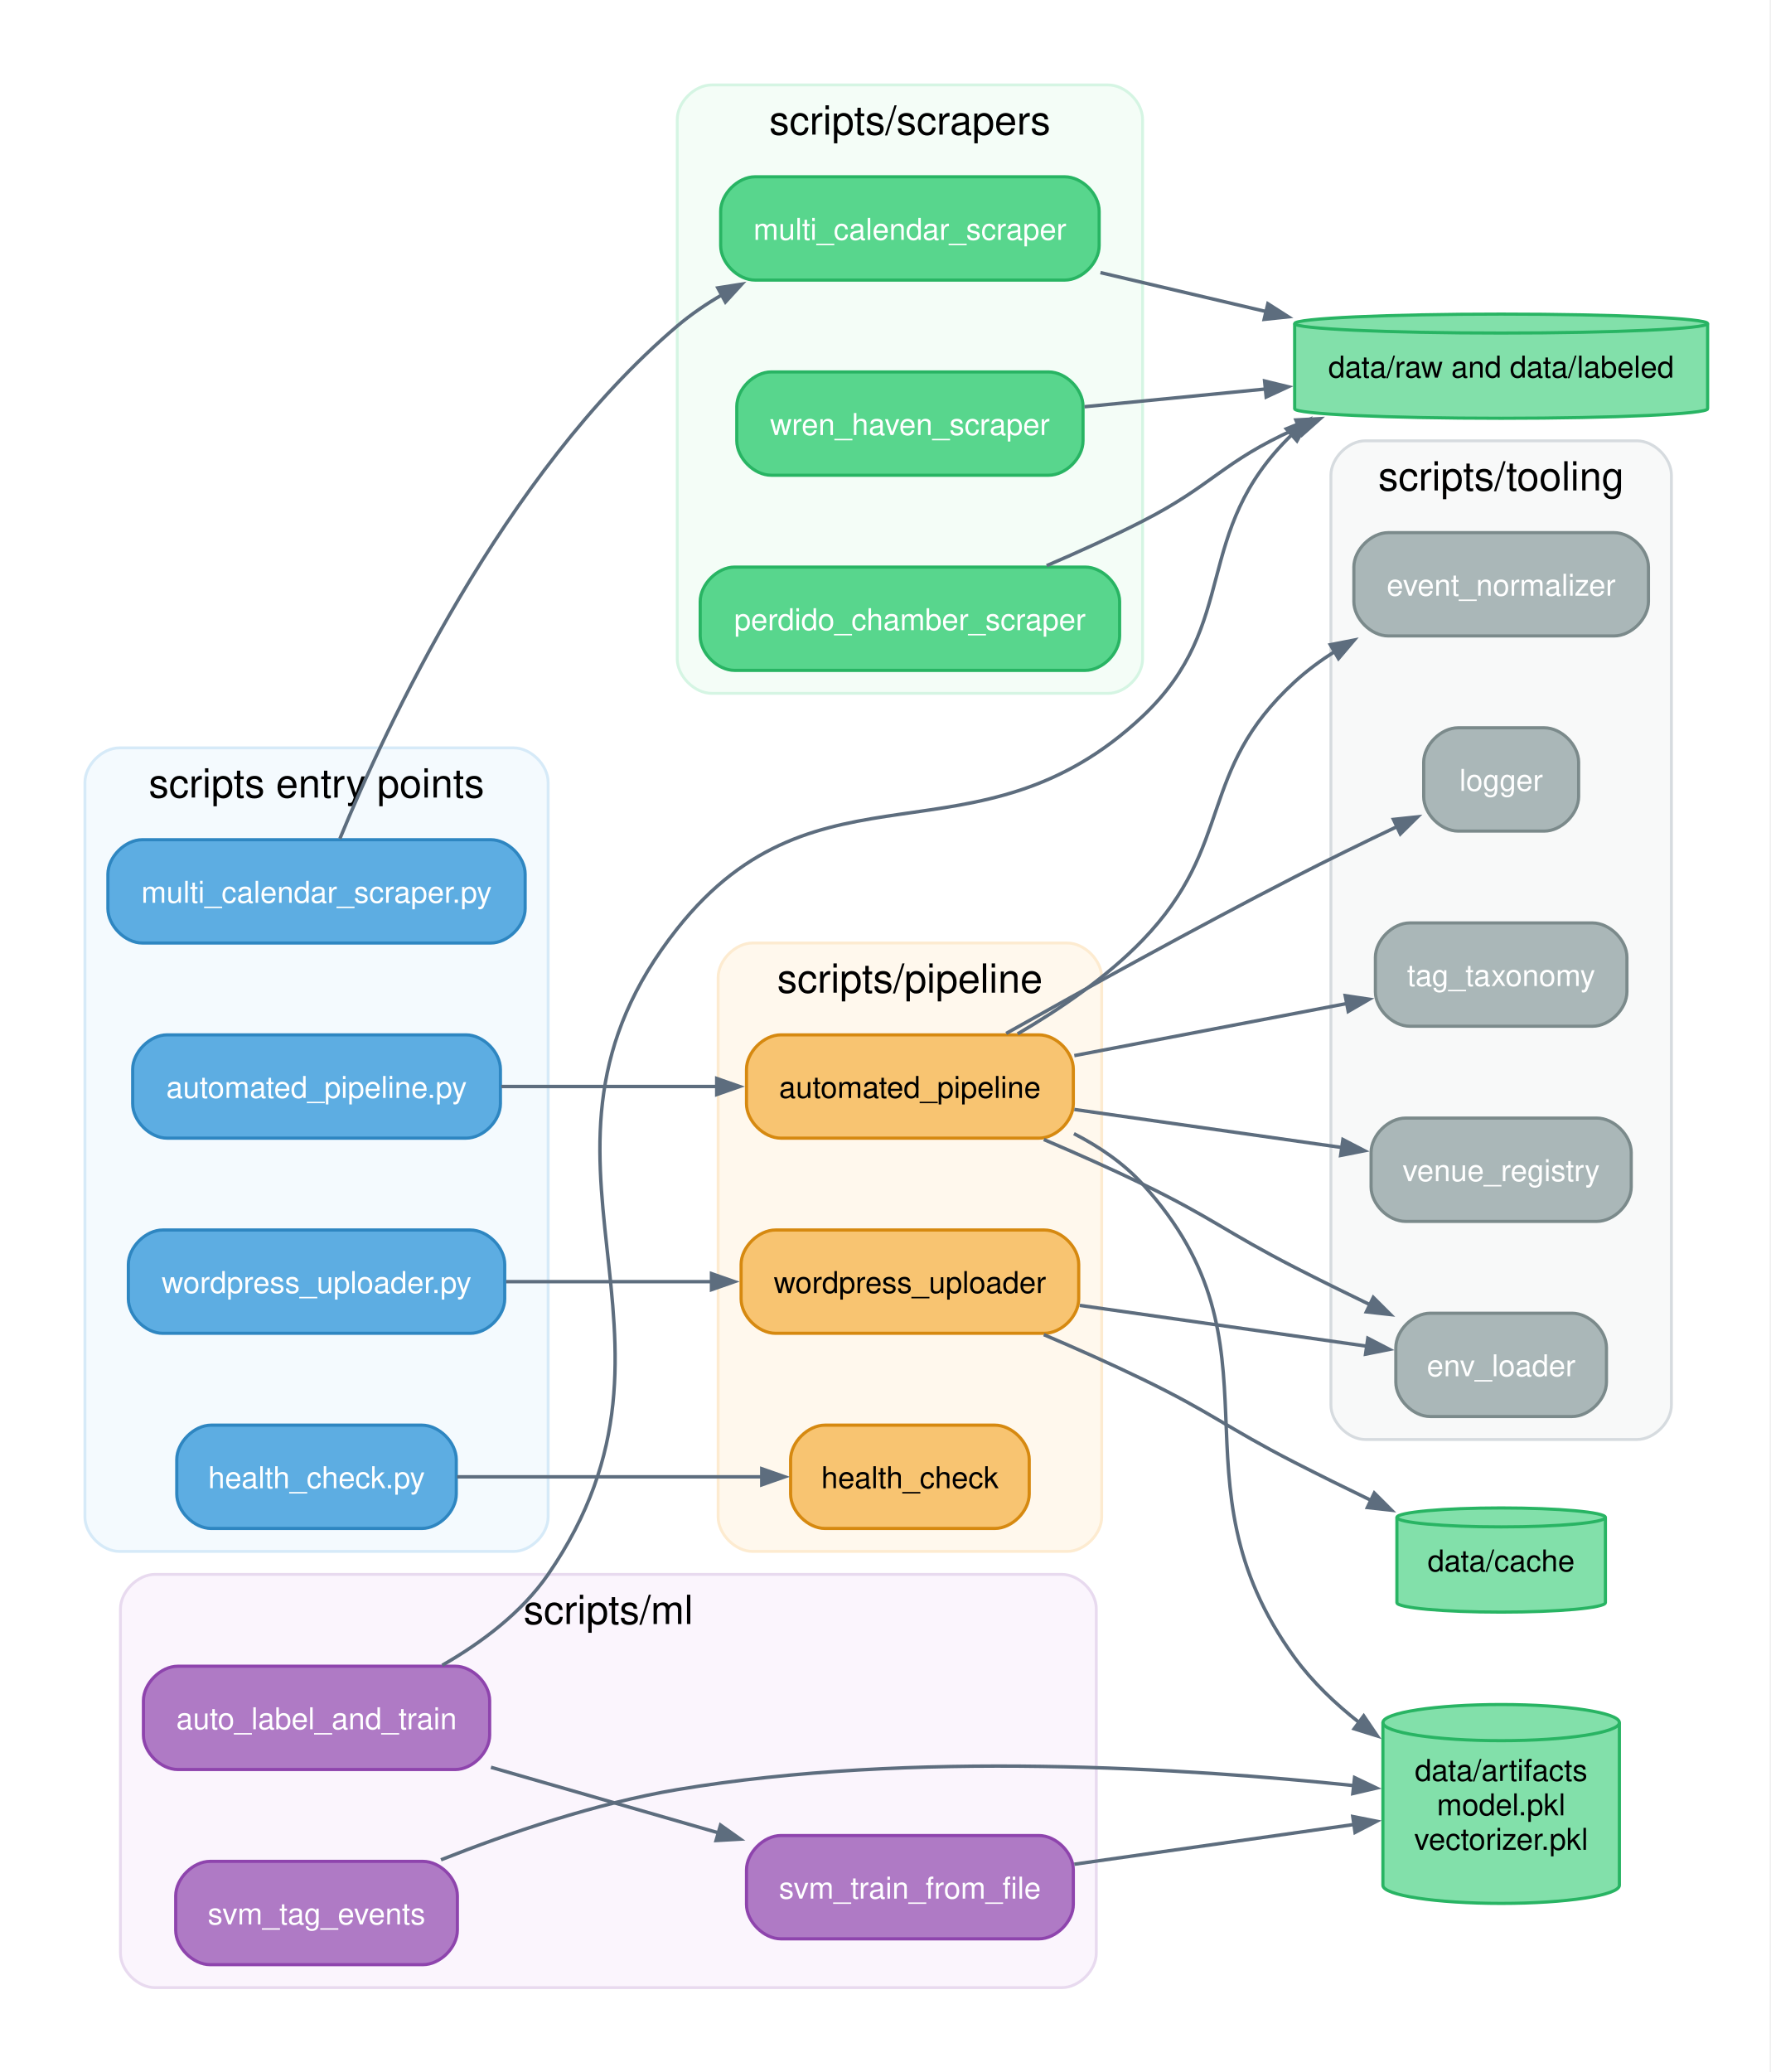
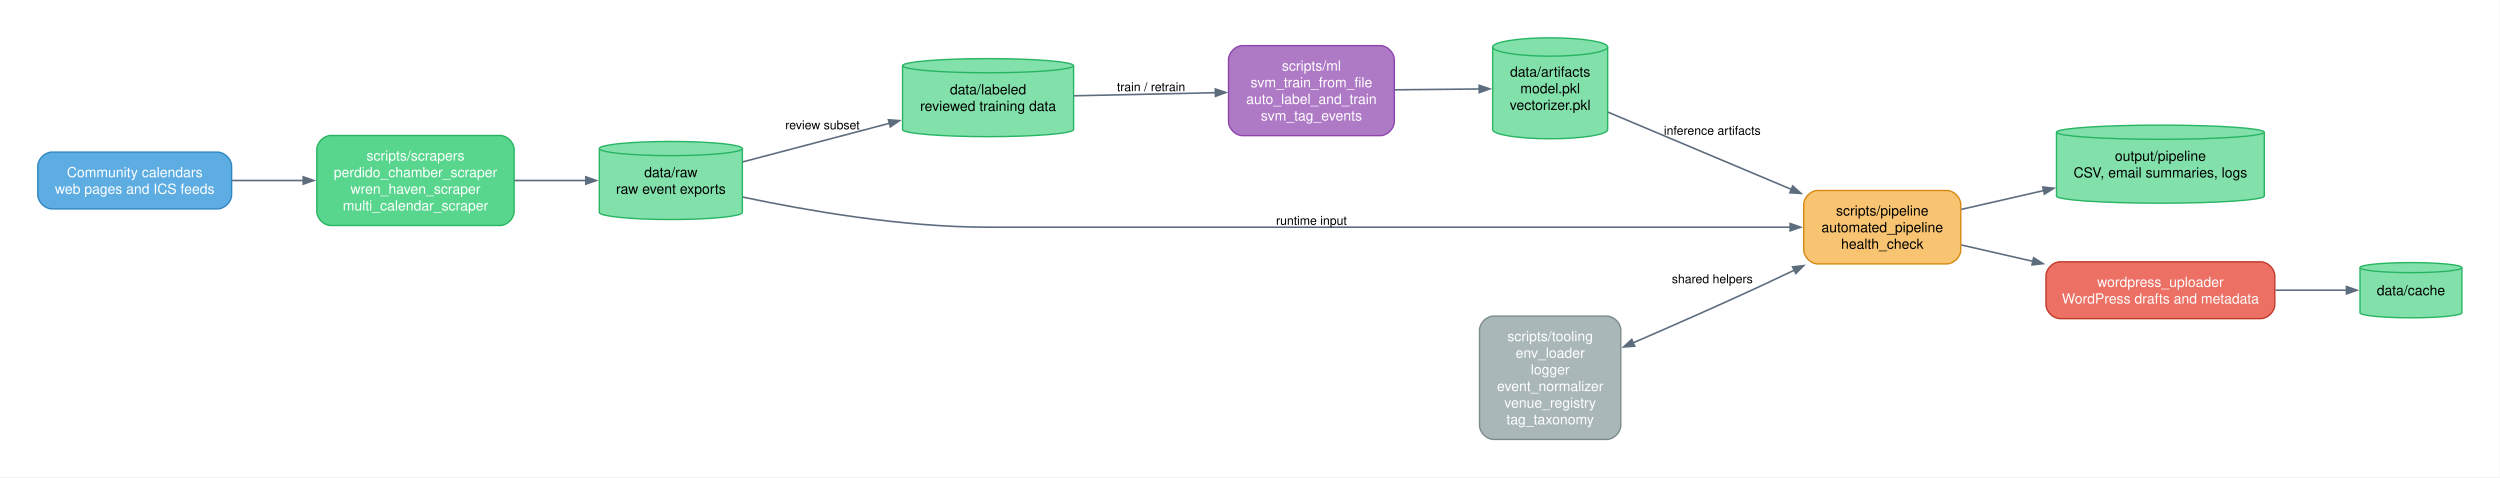
- <svg xmlns="http://www.w3.org/2000/svg" width="617pt" height="722pt" viewBox="0.00 0.00 617.00 722.00">
-   <g id="graph0" class="graph" transform="scale(1 1) rotate(0) translate(21.6 700.6)">
-     <polygon fill="white" stroke="none" points="-21.6,21.6 -21.6,-700.6 595.08,-700.6 595.08,21.6 -21.6,21.6" />
-     <g id="clust1" class="cluster">
-       <path fill="#f4fafe" stroke="#d6eaf8" d="M20,-160C20,-160 157.41,-160 157.41,-160 163.41,-160 169.41,-166 169.41,-172 169.41,-172 169.41,-428 169.41,-428 169.41,-434 163.41,-440 157.41,-440 157.41,-440 20,-440 20,-440 14,-440 8,-434 8,-428 8,-428 8,-172 8,-172 8,-166 14,-160 20,-160" />
-       <text xml:space="preserve" text-anchor="middle" x="88.71" y="-422.7" font-family="Helvetica,sans-Serif" font-size="14.00">scripts entry points</text>
+ <svg xmlns="http://www.w3.org/2000/svg" width="2142pt" height="409pt" viewBox="0.00 0.00 2142.00 409.00">
+   <g id="graph0" class="graph" transform="scale(1 1) rotate(0) translate(32.4 376.48)">
+     <polygon fill="white" stroke="none" points="-32.4,32.4 -32.4,-376.48 2109.35,-376.48 2109.35,32.4 -32.4,32.4" />
+     <g id="node1" class="node">
+       <path fill="#5dade2" stroke="#2e86c1" stroke-width="1.2" d="M154.05,-246.16C154.05,-246.16 12,-246.16 12,-246.16 6,-246.16 0,-240.16 0,-234.16 0,-234.16 0,-209.5 0,-209.5 0,-203.5 6,-197.5 12,-197.5 12,-197.5 154.05,-197.5 154.05,-197.5 160.05,-197.5 166.05,-203.5 166.05,-209.5 166.05,-209.5 166.05,-234.16 166.05,-234.16 166.05,-240.16 160.05,-246.16 154.05,-246.16" />
+       <text xml:space="preserve" text-anchor="middle" x="83.03" y="-224.68" font-family="Helvetica,sans-Serif" font-size="12.00" fill="white">Community calendars</text>
+       <text xml:space="preserve" text-anchor="middle" x="83.03" y="-210.43" font-family="Helvetica,sans-Serif" font-size="12.00" fill="white">web pages and ICS feeds</text>
    </g>
-     <g id="clust2" class="cluster">
-       <path fill="#fff8ed" stroke="#fdebd0" d="M240.66,-160C240.66,-160 350.32,-160 350.32,-160 356.32,-160 362.32,-166 362.32,-172 362.32,-172 362.32,-360 362.32,-360 362.32,-366 356.32,-372 350.32,-372 350.32,-372 240.66,-372 240.66,-372 234.66,-372 228.66,-366 228.66,-360 228.66,-360 228.66,-172 228.66,-172 228.66,-166 234.66,-160 240.66,-160" />
-       <text xml:space="preserve" text-anchor="middle" x="295.49" y="-354.7" font-family="Helvetica,sans-Serif" font-size="14.00">scripts/pipeline</text>
+     <g id="node2" class="node">
+       <path fill="#58d68d" stroke="#28b463" stroke-width="1.2" d="M396.1,-260.41C396.1,-260.41 251.05,-260.41 251.05,-260.41 245.05,-260.41 239.05,-254.41 239.05,-248.41 239.05,-248.41 239.05,-195.25 239.05,-195.25 239.05,-189.25 245.05,-183.25 251.05,-183.25 251.05,-183.25 396.1,-183.25 396.1,-183.25 402.1,-183.25 408.1,-189.25 408.1,-195.25 408.1,-195.25 408.1,-248.41 408.1,-248.41 408.1,-254.41 402.1,-260.41 396.1,-260.41" />
+       <text xml:space="preserve" text-anchor="middle" x="323.58" y="-238.93" font-family="Helvetica,sans-Serif" font-size="12.00" fill="white">scripts/scrapers</text>
+       <text xml:space="preserve" text-anchor="middle" x="323.58" y="-224.68" font-family="Helvetica,sans-Serif" font-size="12.00" fill="white">perdido_chamber_scraper</text>
+       <text xml:space="preserve" text-anchor="middle" x="323.58" y="-210.43" font-family="Helvetica,sans-Serif" font-size="12.00" fill="white">wren_haven_scraper</text>
+       <text xml:space="preserve" text-anchor="middle" x="323.58" y="-196.18" font-family="Helvetica,sans-Serif" font-size="12.00" fill="white">multi_calendar_scraper</text>
    </g>
-     <g id="clust3" class="cluster">
-       <path fill="#fbf5fd" stroke="#e8daef" d="M32.38,-8C32.38,-8 348.44,-8 348.44,-8 354.44,-8 360.44,-14 360.44,-20 360.44,-20 360.44,-140 360.44,-140 360.44,-146 354.44,-152 348.44,-152 348.44,-152 32.38,-152 32.38,-152 26.38,-152 20.38,-146 20.38,-140 20.38,-140 20.38,-20 20.38,-20 20.38,-14 26.38,-8 32.38,-8" />
-       <text xml:space="preserve" text-anchor="middle" x="190.41" y="-134.7" font-family="Helvetica,sans-Serif" font-size="14.00">scripts/ml</text>
+     <g id="edge1" class="edge">
+       <path fill="none" stroke="#5d6d7e" stroke-width="1.4" d="M166.45,-221.83C186.11,-221.83 207.25,-221.83 227.43,-221.83" />
+       <polygon fill="#5d6d7e" stroke="#5d6d7e" stroke-width="1.4" points="227.4,-224.98 236.4,-221.83 227.4,-218.68 227.4,-224.98" />
    </g>
-     <g id="clust4" class="cluster">
-       <path fill="#f8f9f9" stroke="#d6dbdf" d="M454.2,-199C454.2,-199 548.86,-199 548.86,-199 554.86,-199 560.86,-205 560.86,-211 560.86,-211 560.86,-535 560.86,-535 560.86,-541 554.86,-547 548.86,-547 548.86,-547 454.2,-547 454.2,-547 448.2,-547 442.2,-541 442.2,-535 442.2,-535 442.2,-211 442.2,-211 442.2,-205 448.2,-199 454.2,-199" />
-       <text xml:space="preserve" text-anchor="middle" x="501.53" y="-529.7" font-family="Helvetica,sans-Serif" font-size="14.00">scripts/tooling</text>
+     <g id="node3" class="node">
+       <path fill="#82e0aa" stroke="#28b463" stroke-width="1.2" d="M603.65,-249.2C603.65,-252.56 576.19,-255.28 542.38,-255.28 508.56,-255.28 481.1,-252.56 481.1,-249.2 481.1,-249.2 481.1,-194.46 481.1,-194.46 481.1,-191.1 508.56,-188.38 542.38,-188.38 576.19,-188.38 603.65,-191.1 603.65,-194.46 603.65,-194.46 603.65,-249.2 603.65,-249.2" />
+       <path fill="none" stroke="#28b463" stroke-width="1.2" d="M603.65,-249.2C603.65,-245.85 576.19,-243.12 542.38,-243.12 508.56,-243.12 481.1,-245.85 481.1,-249.2" />
+       <text xml:space="preserve" text-anchor="middle" x="542.38" y="-224.68" font-family="Helvetica,sans-Serif" font-size="12.00">data/raw</text>
+       <text xml:space="preserve" text-anchor="middle" x="542.38" y="-210.43" font-family="Helvetica,sans-Serif" font-size="12.00">raw event exports</text>
    </g>
-     <g id="clust5" class="cluster">
-       <path fill="#f4fdf7" stroke="#d5f5e3" d="M226.41,-459C226.41,-459 364.57,-459 364.57,-459 370.57,-459 376.57,-465 376.57,-471 376.57,-471 376.57,-659 376.57,-659 376.57,-665 370.57,-671 364.57,-671 364.57,-671 226.41,-671 226.41,-671 220.41,-671 214.41,-665 214.41,-659 214.41,-659 214.41,-471 214.41,-471 214.41,-465 220.41,-459 226.41,-459" />
-       <text xml:space="preserve" text-anchor="middle" x="295.49" y="-653.7" font-family="Helvetica,sans-Serif" font-size="14.00">scripts/scrapers</text>
+     <g id="edge2" class="edge">
+       <path fill="none" stroke="#5d6d7e" stroke-width="1.4" d="M408.4,-221.83C428.61,-221.83 450.03,-221.83 469.63,-221.83" />
+       <polygon fill="#5d6d7e" stroke="#5d6d7e" stroke-width="1.4" points="469.51,-224.98 478.51,-221.83 469.51,-218.68 469.51,-224.98" />
    </g>
-     <g id="node1" class="node">
-       <path fill="#5dade2" stroke="#2e86c1" stroke-width="1.1" d="M140.79,-340C140.79,-340 36.63,-340 36.63,-340 30.63,-340 24.63,-334 24.63,-328 24.63,-328 24.63,-316 24.63,-316 24.63,-310 30.63,-304 36.63,-304 36.63,-304 140.79,-304 140.79,-304 146.79,-304 152.79,-310 152.79,-316 152.79,-316 152.79,-328 152.79,-328 152.79,-334 146.79,-340 140.79,-340" />
-       <text xml:space="preserve" text-anchor="middle" x="88.71" y="-318.02" font-family="Helvetica,sans-Serif" font-size="10.50" fill="white">automated_pipeline.py</text>
+     <g id="node4" class="node">
+       <path fill="#82e0aa" stroke="#28b463" stroke-width="1.2" d="M887.45,-320.2C887.45,-323.56 854.61,-326.28 814.18,-326.28 773.74,-326.28 740.9,-323.56 740.9,-320.2 740.9,-320.2 740.9,-265.46 740.9,-265.46 740.9,-262.1 773.74,-259.38 814.18,-259.38 854.61,-259.38 887.45,-262.1 887.45,-265.46 887.45,-265.46 887.45,-320.2 887.45,-320.2" />
+       <path fill="none" stroke="#28b463" stroke-width="1.2" d="M887.45,-320.2C887.45,-316.85 854.61,-314.12 814.18,-314.12 773.74,-314.12 740.9,-316.85 740.9,-320.2" />
+       <text xml:space="preserve" text-anchor="middle" x="814.18" y="-295.68" font-family="Helvetica,sans-Serif" font-size="12.00">data/labeled</text>
+       <text xml:space="preserve" text-anchor="middle" x="814.18" y="-281.43" font-family="Helvetica,sans-Serif" font-size="12.00">reviewed training data</text>
+     </g>
+     <g id="edge4" class="edge">
+       <path fill="none" stroke="#5d6d7e" stroke-width="1.4" d="M603.92,-237.76C641,-247.52 688.98,-260.15 729.65,-270.85" />
+       <polygon fill="#5d6d7e" stroke="#5d6d7e" stroke-width="1.4" points="728.8,-273.88 738.31,-273.13 730.41,-267.79 728.8,-273.88" />
+       <text xml:space="preserve" text-anchor="middle" x="672.28" y="-265.71" font-family="Helvetica,sans-Serif" font-size="10.50">review subset</text>
+     </g>
+     <g id="node7" class="node">
+       <path fill="#f8c471" stroke="#d68910" stroke-width="1.2" d="M1635.6,-213.28C1635.6,-213.28 1525.05,-213.28 1525.05,-213.28 1519.05,-213.28 1513.05,-207.28 1513.05,-201.28 1513.05,-201.28 1513.05,-162.37 1513.05,-162.37 1513.05,-156.37 1519.05,-150.37 1525.05,-150.37 1525.05,-150.37 1635.6,-150.37 1635.6,-150.37 1641.6,-150.37 1647.6,-156.37 1647.6,-162.37 1647.6,-162.37 1647.6,-201.28 1647.6,-201.28 1647.6,-207.28 1641.6,-213.28 1635.6,-213.28" />
+       <text xml:space="preserve" text-anchor="middle" x="1580.33" y="-191.8" font-family="Helvetica,sans-Serif" font-size="12.00">scripts/pipeline</text>
+       <text xml:space="preserve" text-anchor="middle" x="1580.33" y="-177.55" font-family="Helvetica,sans-Serif" font-size="12.00">automated_pipeline</text>
+       <text xml:space="preserve" text-anchor="middle" x="1580.33" y="-163.3" font-family="Helvetica,sans-Serif" font-size="12.00">health_check</text>
+     </g>
+     <g id="edge3" class="edge">
+       <path fill="none" stroke="#5d6d7e" stroke-width="1.4" d="M604.07,-207.61C658.51,-196.12 740.73,-181.83 813.18,-181.83 813.18,-181.83 813.18,-181.83 1296.78,-181.83 1365.99,-181.83 1444.74,-181.83 1501.48,-181.83" />
+       <polygon fill="#5d6d7e" stroke="#5d6d7e" stroke-width="1.4" points="1501.41,-184.98 1510.41,-181.83 1501.41,-178.68 1501.41,-184.98" />
+       <text xml:space="preserve" text-anchor="middle" x="1091.23" y="-183.85" font-family="Helvetica,sans-Serif" font-size="10.50">runtime input</text>
    </g>
    <g id="node5" class="node">
-       <path fill="#f8c471" stroke="#d68910" stroke-width="1.1" d="M340.44,-340C340.44,-340 250.54,-340 250.54,-340 244.54,-340 238.54,-334 238.54,-328 238.54,-328 238.54,-316 238.54,-316 238.54,-310 244.54,-304 250.54,-304 250.54,-304 340.44,-304 340.44,-304 346.44,-304 352.44,-310 352.44,-316 352.44,-316 352.44,-328 352.44,-328 352.44,-334 346.44,-340 340.44,-340" />
-       <text xml:space="preserve" text-anchor="middle" x="295.49" y="-318.02" font-family="Helvetica,sans-Serif" font-size="10.50">automated_pipeline</text>
+       <path fill="#af7ac5" stroke="#8e44ad" stroke-width="1.2" d="M1150.25,-337.41C1150.25,-337.41 1032.2,-337.41 1032.2,-337.41 1026.2,-337.41 1020.2,-331.41 1020.2,-325.41 1020.2,-325.41 1020.2,-272.25 1020.2,-272.25 1020.2,-266.25 1026.2,-260.25 1032.2,-260.25 1032.2,-260.25 1150.25,-260.25 1150.25,-260.25 1156.25,-260.25 1162.25,-266.25 1162.25,-272.25 1162.25,-272.25 1162.25,-325.41 1162.25,-325.41 1162.25,-331.41 1156.25,-337.41 1150.25,-337.41" />
+       <text xml:space="preserve" text-anchor="middle" x="1091.23" y="-315.93" font-family="Helvetica,sans-Serif" font-size="12.00" fill="white">scripts/ml</text>
+       <text xml:space="preserve" text-anchor="middle" x="1091.23" y="-301.68" font-family="Helvetica,sans-Serif" font-size="12.00" fill="white">svm_train_from_file</text>
+       <text xml:space="preserve" text-anchor="middle" x="1091.23" y="-287.43" font-family="Helvetica,sans-Serif" font-size="12.00" fill="white">auto_label_and_train</text>
+       <text xml:space="preserve" text-anchor="middle" x="1091.23" y="-273.18" font-family="Helvetica,sans-Serif" font-size="12.00" fill="white">svm_tag_events</text>
    </g>
-     <g id="edge1" class="edge">
-       <path fill="none" stroke="#5d6d7e" stroke-width="1.2" d="M153.1,-322C176.95,-322 204.11,-322 228.22,-322" />
-       <polygon fill="#5d6d7e" stroke="#5d6d7e" stroke-width="1.2" points="228.17,-324.8 236.17,-322 228.17,-319.2 228.17,-324.8" />
-     </g>
-     <g id="node2" class="node">
-       <path fill="#5dade2" stroke="#2e86c1" stroke-width="1.1" d="M142.29,-272C142.29,-272 35.13,-272 35.13,-272 29.13,-272 23.13,-266 23.13,-260 23.13,-260 23.13,-248 23.13,-248 23.13,-242 29.13,-236 35.13,-236 35.13,-236 142.29,-236 142.29,-236 148.29,-236 154.29,-242 154.29,-248 154.29,-248 154.29,-260 154.29,-260 154.29,-266 148.29,-272 142.29,-272" />
-       <text xml:space="preserve" text-anchor="middle" x="88.71" y="-250.03" font-family="Helvetica,sans-Serif" font-size="10.50" fill="white">wordpress_uploader.py</text>
+     <g id="edge5" class="edge">
+       <path fill="none" stroke="#5d6d7e" stroke-width="1.4" d="M887.8,-294.41C925.19,-295.23 970.88,-296.23 1009.39,-297.07" />
+       <polygon fill="#5d6d7e" stroke="#5d6d7e" stroke-width="1.4" points="1008.86,-300.21 1017.93,-297.25 1009,-293.91 1008.86,-300.21" />
+       <text xml:space="preserve" text-anchor="middle" x="953.83" y="-298.39" font-family="Helvetica,sans-Serif" font-size="10.50">train / retrain</text>
    </g>
    <g id="node6" class="node">
-       <path fill="#f8c471" stroke="#d68910" stroke-width="1.1" d="M342.32,-272C342.32,-272 248.66,-272 248.66,-272 242.66,-272 236.66,-266 236.66,-260 236.66,-260 236.66,-248 236.66,-248 236.66,-242 242.66,-236 248.66,-236 248.66,-236 342.32,-236 342.32,-236 348.32,-236 354.32,-242 354.32,-248 354.32,-248 354.32,-260 354.32,-260 354.32,-266 348.32,-272 342.32,-272" />
-       <text xml:space="preserve" text-anchor="middle" x="295.49" y="-250.03" font-family="Helvetica,sans-Serif" font-size="10.50">wordpress_uploader</text>
+       <path fill="#82e0aa" stroke="#28b463" stroke-width="1.2" d="M1345.05,-336.22C1345.05,-340.56 1322.96,-344.08 1295.78,-344.08 1268.59,-344.08 1246.5,-340.56 1246.5,-336.22 1246.5,-336.22 1246.5,-265.44 1246.5,-265.44 1246.5,-261.1 1268.59,-257.58 1295.78,-257.58 1322.96,-257.58 1345.05,-261.1 1345.05,-265.44 1345.05,-265.44 1345.05,-336.22 1345.05,-336.22" />
+       <path fill="none" stroke="#28b463" stroke-width="1.2" d="M1345.05,-336.22C1345.05,-331.88 1322.96,-328.35 1295.78,-328.35 1268.59,-328.35 1246.5,-331.88 1246.5,-336.22" />
+       <text xml:space="preserve" text-anchor="middle" x="1295.78" y="-310.81" font-family="Helvetica,sans-Serif" font-size="12.00">data/artifacts</text>
+       <text xml:space="preserve" text-anchor="middle" x="1295.78" y="-296.56" font-family="Helvetica,sans-Serif" font-size="12.00">model.pkl</text>
+       <text xml:space="preserve" text-anchor="middle" x="1295.78" y="-282.31" font-family="Helvetica,sans-Serif" font-size="12.00">vectorizer.pkl</text>
    </g>
-     <g id="edge2" class="edge">
-       <path fill="none" stroke="#5d6d7e" stroke-width="1.2" d="M154.78,-254C177.63,-254 203.36,-254 226.45,-254" />
-       <polygon fill="#5d6d7e" stroke="#5d6d7e" stroke-width="1.2" points="226.35,-256.8 234.35,-254 226.35,-251.2 226.35,-256.8" />
+     <g id="edge6" class="edge">
+       <path fill="none" stroke="#5d6d7e" stroke-width="1.4" d="M1162.78,-299.53C1186.43,-299.76 1212.54,-300.02 1235.26,-300.24" />
+       <polygon fill="#5d6d7e" stroke="#5d6d7e" stroke-width="1.4" points="1234.96,-303.39 1243.99,-300.33 1235.02,-297.09 1234.96,-303.39" />
    </g>
-     <g id="node3" class="node">
-       <path fill="#5dade2" stroke="#2e86c1" stroke-width="1.1" d="M125.41,-204C125.41,-204 52,-204 52,-204 46,-204 40,-198 40,-192 40,-192 40,-180 40,-180 40,-174 46,-168 52,-168 52,-168 125.41,-168 125.41,-168 131.41,-168 137.41,-174 137.41,-180 137.41,-180 137.41,-192 137.41,-192 137.41,-198 131.41,-204 125.41,-204" />
-       <text xml:space="preserve" text-anchor="middle" x="88.71" y="-182.03" font-family="Helvetica,sans-Serif" font-size="10.50" fill="white">health_check.py</text>
+     <g id="edge7" class="edge">
+       <path fill="none" stroke="#5d6d7e" stroke-width="1.4" d="M1345.35,-280.37C1388.52,-262.19 1452.38,-235.29 1502.49,-214.19" />
+       <polygon fill="#5d6d7e" stroke="#5d6d7e" stroke-width="1.4" points="1503.61,-217.14 1510.68,-210.74 1501.16,-211.33 1503.61,-217.14" />
+       <text xml:space="preserve" text-anchor="middle" x="1434.68" y="-260.97" font-family="Helvetica,sans-Serif" font-size="10.50">inference artifacts</text>
    </g>
-     <g id="node7" class="node">
-       <path fill="#f8c471" stroke="#d68910" stroke-width="1.1" d="M325.07,-204C325.07,-204 265.91,-204 265.91,-204 259.91,-204 253.91,-198 253.91,-192 253.91,-192 253.91,-180 253.91,-180 253.91,-174 259.91,-168 265.91,-168 265.91,-168 325.07,-168 325.07,-168 331.07,-168 337.07,-174 337.07,-180 337.07,-180 337.07,-192 337.07,-192 337.07,-198 331.07,-204 325.07,-204" />
-       <text xml:space="preserve" text-anchor="middle" x="295.49" y="-182.03" font-family="Helvetica,sans-Serif" font-size="10.50">health_check</text>
+     <g id="node9" class="node">
+       <path fill="#82e0aa" stroke="#28b463" stroke-width="1.2" d="M1907.65,-263.2C1907.65,-266.56 1867.75,-269.28 1818.63,-269.28 1769.5,-269.28 1729.6,-266.56 1729.6,-263.2 1729.6,-263.2 1729.6,-208.46 1729.6,-208.46 1729.6,-205.1 1769.5,-202.38 1818.63,-202.38 1867.75,-202.38 1907.65,-205.1 1907.65,-208.46 1907.65,-208.46 1907.65,-263.2 1907.65,-263.2" />
+       <path fill="none" stroke="#28b463" stroke-width="1.2" d="M1907.65,-263.2C1907.65,-259.85 1867.75,-257.12 1818.63,-257.12 1769.5,-257.12 1729.6,-259.85 1729.6,-263.2" />
+       <text xml:space="preserve" text-anchor="middle" x="1818.63" y="-238.68" font-family="Helvetica,sans-Serif" font-size="12.00">output/pipeline</text>
+       <text xml:space="preserve" text-anchor="middle" x="1818.63" y="-224.43" font-family="Helvetica,sans-Serif" font-size="12.00">CSV, email summaries, logs</text>
    </g>
-     <g id="edge3" class="edge">
-       <path fill="none" stroke="#5d6d7e" stroke-width="1.2" d="M137.72,-186C169.64,-186 211.51,-186 243.94,-186" />
-       <polygon fill="#5d6d7e" stroke="#5d6d7e" stroke-width="1.2" points="243.87,-188.8 251.87,-186 243.87,-183.2 243.87,-188.8" />
+     <g id="edge9" class="edge">
+       <path fill="none" stroke="#5d6d7e" stroke-width="1.4" d="M1648.09,-197.09C1669.99,-202.09 1694.81,-207.76 1718.57,-213.19" />
+       <polygon fill="#5d6d7e" stroke="#5d6d7e" stroke-width="1.4" points="1717.85,-216.26 1727.33,-215.2 1719.26,-210.12 1717.85,-216.26" />
    </g>
-     <g id="node4" class="node">
-       <path fill="#5dade2" stroke="#2e86c1" stroke-width="1.1" d="M149.41,-408C149.41,-408 28,-408 28,-408 22,-408 16,-402 16,-396 16,-396 16,-384 16,-384 16,-378 22,-372 28,-372 28,-372 149.41,-372 149.41,-372 155.41,-372 161.41,-378 161.41,-384 161.41,-384 161.41,-396 161.41,-396 161.41,-402 155.41,-408 149.41,-408" />
-       <text xml:space="preserve" text-anchor="middle" x="88.71" y="-386.02" font-family="Helvetica,sans-Serif" font-size="10.50" fill="white">multi_calendar_scraper.py</text>
+     <g id="node10" class="node">
+       <path fill="#ec7063" stroke="#c0392b" stroke-width="1.2" d="M1904.65,-152.16C1904.65,-152.16 1732.6,-152.16 1732.6,-152.16 1726.6,-152.16 1720.6,-146.16 1720.6,-140.16 1720.6,-140.16 1720.6,-115.5 1720.6,-115.5 1720.6,-109.5 1726.6,-103.5 1732.6,-103.5 1732.6,-103.5 1904.65,-103.5 1904.65,-103.5 1910.65,-103.5 1916.65,-109.5 1916.65,-115.5 1916.65,-115.5 1916.65,-140.16 1916.65,-140.16 1916.65,-146.16 1910.65,-152.16 1904.65,-152.16" />
+       <text xml:space="preserve" text-anchor="middle" x="1818.63" y="-130.68" font-family="Helvetica,sans-Serif" font-size="12.00" fill="white">wordpress_uploader</text>
+       <text xml:space="preserve" text-anchor="middle" x="1818.63" y="-116.43" font-family="Helvetica,sans-Serif" font-size="12.00" fill="white">WordPress drafts and metadata</text>
    </g>
-     <g id="node18" class="node">
-       <path fill="#58d68d" stroke="#28b463" stroke-width="1.1" d="M349.44,-639C349.44,-639 241.54,-639 241.54,-639 235.54,-639 229.54,-633 229.54,-627 229.54,-627 229.54,-615 229.54,-615 229.54,-609 235.54,-603 241.54,-603 241.54,-603 349.44,-603 349.44,-603 355.44,-603 361.44,-609 361.44,-615 361.44,-615 361.44,-627 361.44,-627 361.44,-633 355.44,-639 349.44,-639" />
-       <text xml:space="preserve" text-anchor="middle" x="295.49" y="-617.02" font-family="Helvetica,sans-Serif" font-size="10.50" fill="white">multi_calendar_scraper</text>
+     <g id="edge10" class="edge">
+       <path fill="none" stroke="#5d6d7e" stroke-width="1.4" d="M1648.09,-166.57C1667.24,-162.2 1688.62,-157.31 1709.58,-152.52" />
+       <polygon fill="#5d6d7e" stroke="#5d6d7e" stroke-width="1.4" points="1710.01,-155.65 1718.09,-150.58 1708.61,-149.51 1710.01,-155.65" />
    </g>
-     <g id="edge4" class="edge">
-       <path fill="none" stroke="#5d6d7e" stroke-width="1.2" d="M96.84,-408.34C112.54,-446.55 153.63,-535.39 214.41,-587 219.21,-591.07 224.56,-594.72 230.17,-597.97" />
-       <polygon fill="#5d6d7e" stroke="#5d6d7e" stroke-width="1.2" points="228.55,-600.28 236.92,-601.6 231.2,-595.35 228.55,-600.28" />
+     <g id="node8" class="node">
+       <path fill="#aab7b8" stroke="#7b8a8b" stroke-width="1.2" d="M1344.3,-105.66C1344.3,-105.66 1247.25,-105.66 1247.25,-105.66 1241.25,-105.66 1235.25,-99.66 1235.25,-93.66 1235.25,-93.66 1235.25,-12 1235.25,-12 1235.25,-6 1241.25,0 1247.25,0 1247.25,0 1344.3,0 1344.3,0 1350.3,0 1356.3,-6 1356.3,-12 1356.3,-12 1356.3,-93.66 1356.3,-93.66 1356.3,-99.66 1350.3,-105.66 1344.3,-105.66" />
+       <text xml:space="preserve" text-anchor="middle" x="1295.78" y="-84.18" font-family="Helvetica,sans-Serif" font-size="12.00" fill="white">scripts/tooling</text>
+       <text xml:space="preserve" text-anchor="middle" x="1295.78" y="-69.93" font-family="Helvetica,sans-Serif" font-size="12.00" fill="white">env_loader</text>
+       <text xml:space="preserve" text-anchor="middle" x="1295.78" y="-55.68" font-family="Helvetica,sans-Serif" font-size="12.00" fill="white">logger</text>
+       <text xml:space="preserve" text-anchor="middle" x="1295.78" y="-41.43" font-family="Helvetica,sans-Serif" font-size="12.00" fill="white">event_normalizer</text>
+       <text xml:space="preserve" text-anchor="middle" x="1295.78" y="-27.18" font-family="Helvetica,sans-Serif" font-size="12.00" fill="white">venue_registry</text>
+       <text xml:space="preserve" text-anchor="middle" x="1295.78" y="-12.93" font-family="Helvetica,sans-Serif" font-size="12.00" fill="white">tag_taxonomy</text>
+     </g>
+     <g id="edge8" class="edge">
+       <path fill="none" stroke="#5d6d7e" stroke-width="1.4" d="M1366.89,-82.75C1400.38,-97.25 1440.94,-115.1 1477.05,-131.83 1486.17,-136.05 1495.7,-140.57 1505.12,-145.1" />
+       <polygon fill="#5d6d7e" stroke="#5d6d7e" stroke-width="1.4" points="1368.19,-79.88 1358.68,-79.2 1365.69,-85.66 1368.19,-79.88" />
+       <polygon fill="#5d6d7e" stroke="#5d6d7e" stroke-width="1.4" points="1503.49,-147.81 1512.96,-148.89 1506.23,-142.14 1503.49,-147.81" />
+       <text xml:space="preserve" text-anchor="middle" x="1434.68" y="-133.85" font-family="Helvetica,sans-Serif" font-size="10.50">shared helpers</text>
    </g>
    <g id="node11" class="node">
-       <path fill="#aab7b8" stroke="#7b8a8b" stroke-width="1.1" d="M526.23,-243C526.23,-243 476.82,-243 476.82,-243 470.82,-243 464.82,-237 464.82,-231 464.82,-231 464.82,-219 464.82,-219 464.82,-213 470.82,-207 476.82,-207 476.82,-207 526.23,-207 526.23,-207 532.23,-207 538.23,-213 538.23,-219 538.23,-219 538.23,-231 538.23,-231 538.23,-237 532.23,-243 526.23,-243" />
-       <text xml:space="preserve" text-anchor="middle" x="501.53" y="-221.03" font-family="Helvetica,sans-Serif" font-size="10.50" fill="white">env_loader</text>
-     </g>
-     <g id="edge5" class="edge">
-       <path fill="none" stroke="#5d6d7e" stroke-width="1.2" d="M342.16,-303.53C353.5,-298.7 365.56,-293.33 376.57,-288 400.74,-276.29 405.68,-271.25 429.57,-259 438.05,-254.65 447.17,-250.15 455.96,-245.9" />
-       <polygon fill="#5d6d7e" stroke="#5d6d7e" stroke-width="1.2" points="456.97,-248.52 462.97,-242.54 454.55,-243.48 456.97,-248.52" />
-     </g>
-     <g id="node12" class="node">
-       <path fill="#aab7b8" stroke="#7b8a8b" stroke-width="1.1" d="M516.53,-447C516.53,-447 486.53,-447 486.53,-447 480.53,-447 474.53,-441 474.53,-435 474.53,-435 474.53,-423 474.53,-423 474.53,-417 480.53,-411 486.53,-411 486.53,-411 516.53,-411 516.53,-411 522.53,-411 528.53,-417 528.53,-423 528.53,-423 528.53,-435 528.53,-435 528.53,-441 522.53,-447 516.53,-447" />
-       <text xml:space="preserve" text-anchor="middle" x="501.53" y="-425.02" font-family="Helvetica,sans-Serif" font-size="10.50" fill="white">logger</text>
-     </g>
-     <g id="edge6" class="edge">
-       <path fill="none" stroke="#5d6d7e" stroke-width="1.2" d="M329.04,-340.5C355.82,-355.57 394.87,-377.19 429.57,-395 441.08,-400.91 453.78,-407.1 465.22,-412.55" />
-       <polygon fill="#5d6d7e" stroke="#5d6d7e" stroke-width="1.2" points="464,-415.07 472.43,-415.97 466.4,-410.01 464,-415.07" />
-     </g>
-     <g id="node13" class="node">
-       <path fill="#aab7b8" stroke="#7b8a8b" stroke-width="1.1" d="M540.86,-515C540.86,-515 462.2,-515 462.2,-515 456.2,-515 450.2,-509 450.2,-503 450.2,-503 450.2,-491 450.2,-491 450.2,-485 456.2,-479 462.2,-479 462.2,-479 540.86,-479 540.86,-479 546.86,-479 552.86,-485 552.86,-491 552.86,-491 552.86,-503 552.86,-503 552.86,-509 546.86,-515 540.86,-515" />
-       <text xml:space="preserve" text-anchor="middle" x="501.53" y="-493.02" font-family="Helvetica,sans-Serif" font-size="10.50" fill="white">event_normalizer</text>
-     </g>
-     <g id="edge7" class="edge">
-       <path fill="none" stroke="#5d6d7e" stroke-width="1.2" d="M333.03,-340.35C347.72,-348.91 364.09,-360.08 376.57,-373 408.82,-406.39 395.38,-431.61 429.57,-463 433.86,-466.94 438.69,-470.51 443.77,-473.73" />
-       <polygon fill="#5d6d7e" stroke="#5d6d7e" stroke-width="1.2" points="442.01,-475.94 450.33,-477.57 444.84,-471.11 442.01,-475.94" />
-     </g>
-     <g id="node14" class="node">
-       <path fill="#aab7b8" stroke="#7b8a8b" stroke-width="1.1" d="M534.86,-311C534.86,-311 468.2,-311 468.2,-311 462.2,-311 456.2,-305 456.2,-299 456.2,-299 456.2,-287 456.2,-287 456.2,-281 462.2,-275 468.2,-275 468.2,-275 534.86,-275 534.86,-275 540.86,-275 546.86,-281 546.86,-287 546.86,-287 546.86,-299 546.86,-299 546.86,-305 540.86,-311 534.86,-311" />
-       <text xml:space="preserve" text-anchor="middle" x="501.53" y="-289.02" font-family="Helvetica,sans-Serif" font-size="10.50" fill="white">venue_registry</text>
-     </g>
-     <g id="edge8" class="edge">
-       <path fill="none" stroke="#5d6d7e" stroke-width="1.2" d="M352.78,-314C381.93,-309.86 417.35,-304.82 446.2,-300.72" />
-       <polygon fill="#5d6d7e" stroke="#5d6d7e" stroke-width="1.2" points="446.39,-303.52 453.92,-299.62 445.6,-297.98 446.39,-303.52" />
-     </g>
-     <g id="node15" class="node">
-       <path fill="#aab7b8" stroke="#7b8a8b" stroke-width="1.1" d="M533.36,-379C533.36,-379 469.7,-379 469.7,-379 463.7,-379 457.7,-373 457.7,-367 457.7,-367 457.7,-355 457.7,-355 457.7,-349 463.7,-343 469.7,-343 469.7,-343 533.36,-343 533.36,-343 539.36,-343 545.36,-349 545.36,-355 545.36,-355 545.36,-367 545.36,-367 545.36,-373 539.36,-379 533.36,-379" />
-       <text xml:space="preserve" text-anchor="middle" x="501.53" y="-357.02" font-family="Helvetica,sans-Serif" font-size="10.50" fill="white">tag_taxonomy</text>
-     </g>
-     <g id="edge9" class="edge">
-       <path fill="none" stroke="#5d6d7e" stroke-width="1.2" d="M352.78,-332.76C382.46,-338.43 418.64,-345.35 447.77,-350.92" />
-       <polygon fill="#5d6d7e" stroke="#5d6d7e" stroke-width="1.2" points="447.19,-353.66 455.57,-352.41 448.24,-348.16 447.19,-353.66" />
-     </g>
-     <g id="node19" class="node">
-       <path fill="#82e0aa" stroke="#28b463" stroke-width="1.1" d="M542.73,-100.35C542.73,-103.83 524.26,-106.65 501.53,-106.65 478.79,-106.65 460.32,-103.83 460.32,-100.35 460.32,-100.35 460.32,-43.65 460.32,-43.65 460.32,-40.17 478.79,-37.35 501.53,-37.35 524.26,-37.35 542.73,-40.17 542.73,-43.65 542.73,-43.65 542.73,-100.35 542.73,-100.35" />
-       <path fill="none" stroke="#28b463" stroke-width="1.1" d="M542.73,-100.35C542.73,-96.87 524.26,-94.05 501.53,-94.05 478.79,-94.05 460.32,-96.87 460.32,-100.35" />
-       <text xml:space="preserve" text-anchor="middle" x="501.53" y="-80.03" font-family="Helvetica,sans-Serif" font-size="10.50">data/artifacts</text>
-       <text xml:space="preserve" text-anchor="middle" x="501.53" y="-68.03" font-family="Helvetica,sans-Serif" font-size="10.50">model.pkl</text>
-       <text xml:space="preserve" text-anchor="middle" x="501.53" y="-56.02" font-family="Helvetica,sans-Serif" font-size="10.50">vectorizer.pkl</text>
-     </g>
-     <g id="edge10" class="edge">
-       <path fill="none" stroke="#5d6d7e" stroke-width="1.2" d="M352.65,-305.57C361.53,-301.01 369.95,-295.25 376.57,-288 428.51,-231.12 384.24,-185.27 429.57,-123 435.72,-114.55 443.7,-106.95 452.08,-100.36" />
-       <polygon fill="#5d6d7e" stroke="#5d6d7e" stroke-width="1.2" points="453.63,-102.7 458.39,-95.68 450.3,-98.2 453.63,-102.7" />
+       <path fill="#82e0aa" stroke="#28b463" stroke-width="1.2" d="M2076.95,-147.19C2076.95,-149.56 2057.39,-151.49 2033.3,-151.49 2009.21,-151.49 1989.65,-149.56 1989.65,-147.19 1989.65,-147.19 1989.65,-108.47 1989.65,-108.47 1989.65,-106.1 2009.21,-104.17 2033.3,-104.17 2057.39,-104.17 2076.95,-106.1 2076.95,-108.47 2076.95,-108.47 2076.95,-147.19 2076.95,-147.19" />
+       <path fill="none" stroke="#28b463" stroke-width="1.2" d="M2076.95,-147.19C2076.95,-144.81 2057.39,-142.88 2033.3,-142.88 2009.21,-142.88 1989.65,-144.81 1989.65,-147.19" />
+       <text xml:space="preserve" text-anchor="middle" x="2033.3" y="-123.55" font-family="Helvetica,sans-Serif" font-size="12.00">data/cache</text>
    </g>
    <g id="edge11" class="edge">
-       <path fill="none" stroke="#5d6d7e" stroke-width="1.2" d="M354.69,-245.73C386.43,-241.22 425.17,-235.71 454.74,-231.51" />
-       <polygon fill="#5d6d7e" stroke="#5d6d7e" stroke-width="1.2" points="455.07,-234.29 462.6,-230.39 454.28,-228.74 455.07,-234.29" />
-     </g>
-     <g id="node21" class="node">
-       <path fill="#82e0aa" stroke="#28b463" stroke-width="1.1" d="M537.86,-171.85C537.86,-173.67 521.57,-175.15 501.53,-175.15 481.48,-175.15 465.2,-173.67 465.2,-171.85 465.2,-171.85 465.2,-142.15 465.2,-142.15 465.2,-140.33 481.48,-138.85 501.53,-138.85 521.57,-138.85 537.86,-140.33 537.86,-142.15 537.86,-142.15 537.86,-171.85 537.86,-171.85" />
-       <path fill="none" stroke="#28b463" stroke-width="1.1" d="M537.86,-171.85C537.86,-170.03 521.57,-168.55 501.53,-168.55 481.48,-168.55 465.2,-170.03 465.2,-171.85" />
-       <text xml:space="preserve" text-anchor="middle" x="501.53" y="-153.03" font-family="Helvetica,sans-Serif" font-size="10.50">data/cache</text>
-     </g>
-     <g id="edge12" class="edge">
-       <path fill="none" stroke="#5d6d7e" stroke-width="1.2" d="M342.16,-235.53C353.5,-230.7 365.56,-225.33 376.57,-220 400.74,-208.29 405.68,-203.25 429.57,-191 438.14,-186.61 447.37,-182.05 456.25,-177.76" />
-       <polygon fill="#5d6d7e" stroke="#5d6d7e" stroke-width="1.2" points="457.33,-180.35 463.33,-174.36 454.91,-175.3 457.33,-180.35" />
-     </g>
-     <g id="node8" class="node">
-       <path fill="#af7ac5" stroke="#8e44ad" stroke-width="1.1" d="M340.44,-61C340.44,-61 250.54,-61 250.54,-61 244.54,-61 238.54,-55 238.54,-49 238.54,-49 238.54,-37 238.54,-37 238.54,-31 244.54,-25 250.54,-25 250.54,-25 340.44,-25 340.44,-25 346.44,-25 352.44,-31 352.44,-37 352.44,-37 352.44,-49 352.44,-49 352.44,-55 346.44,-61 340.44,-61" />
-       <text xml:space="preserve" text-anchor="middle" x="295.49" y="-39.02" font-family="Helvetica,sans-Serif" font-size="10.50" fill="white">svm_train_from_file</text>
-     </g>
-     <g id="edge13" class="edge">
-       <path fill="none" stroke="#5d6d7e" stroke-width="1.2" d="M352.78,-51C383.3,-55.34 420.71,-60.66 450.25,-64.85" />
-       <polygon fill="#5d6d7e" stroke="#5d6d7e" stroke-width="1.2" points="449.83,-67.62 458.14,-65.98 450.62,-62.08 449.83,-67.62" />
-     </g>
-     <g id="node9" class="node">
-       <path fill="#af7ac5" stroke="#8e44ad" stroke-width="1.1" d="M125.79,-52C125.79,-52 51.63,-52 51.63,-52 45.63,-52 39.63,-46 39.63,-40 39.63,-40 39.63,-28 39.63,-28 39.63,-22 45.63,-16 51.63,-16 51.63,-16 125.79,-16 125.79,-16 131.79,-16 137.79,-22 137.79,-28 137.79,-28 137.79,-40 137.79,-40 137.79,-46 131.79,-52 125.79,-52" />
-       <text xml:space="preserve" text-anchor="middle" x="88.71" y="-30.02" font-family="Helvetica,sans-Serif" font-size="10.50" fill="white">svm_tag_events</text>
-     </g>
-     <g id="edge14" class="edge">
-       <path fill="none" stroke="#5d6d7e" stroke-width="1.2" d="M132.07,-52.54C155.78,-61.91 186.18,-72.27 214.41,-77 296.16,-90.7 392.88,-84.42 450.34,-78.38" />
-       <polygon fill="#5d6d7e" stroke="#5d6d7e" stroke-width="1.2" points="450.45,-81.19 458.1,-77.54 449.84,-75.62 450.45,-81.19" />
-     </g>
-     <g id="node10" class="node">
-       <path fill="#af7ac5" stroke="#8e44ad" stroke-width="1.1" d="M137.04,-120C137.04,-120 40.38,-120 40.38,-120 34.38,-120 28.38,-114 28.38,-108 28.38,-108 28.38,-96 28.38,-96 28.38,-90 34.38,-84 40.38,-84 40.38,-84 137.04,-84 137.04,-84 143.04,-84 149.04,-90 149.04,-96 149.04,-96 149.04,-108 149.04,-108 149.04,-114 143.04,-120 137.04,-120" />
-       <text xml:space="preserve" text-anchor="middle" x="88.71" y="-98.03" font-family="Helvetica,sans-Serif" font-size="10.50" fill="white">auto_label_and_train</text>
-     </g>
-     <g id="edge15" class="edge">
-       <path fill="none" stroke="#5d6d7e" stroke-width="1.2" d="M149.49,-84.78C174.41,-77.6 203.42,-69.24 228.93,-61.89" />
-       <polygon fill="#5d6d7e" stroke="#5d6d7e" stroke-width="1.2" points="229.49,-64.64 236.4,-59.74 227.94,-59.26 229.49,-64.64" />
-     </g>
-     <g id="node20" class="node">
-       <path fill="#82e0aa" stroke="#28b463" stroke-width="1.1" d="M573.48,-587.85C573.48,-589.67 541.23,-591.15 501.53,-591.15 461.82,-591.15 429.57,-589.67 429.57,-587.85 429.57,-587.85 429.57,-558.15 429.57,-558.15 429.57,-556.33 461.82,-554.85 501.53,-554.85 541.23,-554.85 573.48,-556.33 573.48,-558.15 573.48,-558.15 573.48,-587.85 573.48,-587.85" />
-       <path fill="none" stroke="#28b463" stroke-width="1.1" d="M573.48,-587.85C573.48,-586.03 541.23,-584.55 501.53,-584.55 461.82,-584.55 429.57,-586.03 429.57,-587.85" />
-       <text xml:space="preserve" text-anchor="middle" x="501.53" y="-569.02" font-family="Helvetica,sans-Serif" font-size="10.50">data/raw and data/labeled</text>
-     </g>
-     <g id="edge16" class="edge">
-       <path fill="none" stroke="#5d6d7e" stroke-width="1.2" d="M132.51,-120.33C146.23,-128.2 160.23,-138.69 169.41,-152 227.33,-235.94 151.08,-297.07 214.41,-377 263.61,-439.09 318.92,-396.67 376.57,-451 411.03,-483.48 393.26,-514.98 428.62,-549.16" />
-       <polygon fill="#5d6d7e" stroke="#5d6d7e" stroke-width="1.2" points="426.66,-551.17 434.51,-554.37 430.37,-546.98 426.66,-551.17" />
-     </g>
-     <g id="node16" class="node">
-       <path fill="#58d68d" stroke="#28b463" stroke-width="1.1" d="M356.57,-503C356.57,-503 234.41,-503 234.41,-503 228.41,-503 222.41,-497 222.41,-491 222.41,-491 222.41,-479 222.41,-479 222.41,-473 228.41,-467 234.41,-467 234.41,-467 356.57,-467 356.57,-467 362.57,-467 368.57,-473 368.57,-479 368.57,-479 368.57,-491 368.57,-491 368.57,-497 362.57,-503 356.57,-503" />
-       <text xml:space="preserve" text-anchor="middle" x="295.49" y="-481.02" font-family="Helvetica,sans-Serif" font-size="10.50" fill="white">perdido_chamber_scraper</text>
-     </g>
-     <g id="edge17" class="edge">
-       <path fill="none" stroke="#5d6d7e" stroke-width="1.2" d="M343.16,-503.5C354.25,-508.26 365.94,-513.57 376.57,-519 401.07,-531.52 404.47,-539.73 429.57,-551 430.1,-551.24 430.64,-551.48 431.18,-551.71" />
-       <polygon fill="#5d6d7e" stroke="#5d6d7e" stroke-width="1.2" points="430,-554.26 438.46,-554.71 432.13,-549.08 430,-554.26" />
-     </g>
-     <g id="node17" class="node">
-       <path fill="#58d68d" stroke="#28b463" stroke-width="1.1" d="M343.82,-571C343.82,-571 247.16,-571 247.16,-571 241.16,-571 235.16,-565 235.16,-559 235.16,-559 235.16,-547 235.16,-547 235.16,-541 241.16,-535 247.16,-535 247.16,-535 343.82,-535 343.82,-535 349.82,-535 355.82,-541 355.82,-547 355.82,-547 355.82,-559 355.82,-559 355.82,-565 349.82,-571 343.82,-571" />
-       <text xml:space="preserve" text-anchor="middle" x="295.49" y="-549.02" font-family="Helvetica,sans-Serif" font-size="10.50" fill="white">wren_haven_scraper</text>
-     </g>
-     <g id="edge18" class="edge">
-       <path fill="none" stroke="#5d6d7e" stroke-width="1.2" d="M356.33,-558.87C376.11,-560.8 398.46,-563 419.56,-565.06" />
-       <polygon fill="#5d6d7e" stroke="#5d6d7e" stroke-width="1.2" points="419.1,-567.83 427.34,-565.83 419.65,-562.26 419.1,-567.83" />
-     </g>
-     <g id="edge19" class="edge">
-       <path fill="none" stroke="#5d6d7e" stroke-width="1.2" d="M361.89,-605.61C380.32,-601.28 400.59,-596.51 419.81,-591.99" />
-       <polygon fill="#5d6d7e" stroke="#5d6d7e" stroke-width="1.2" points="420.23,-594.77 427.37,-590.21 418.94,-589.32 420.23,-594.77" />
+       <path fill="none" stroke="#5d6d7e" stroke-width="1.4" d="M1917.25,-127.83C1938.24,-127.83 1959.68,-127.83 1978.28,-127.83" />
+       <polygon fill="#5d6d7e" stroke="#5d6d7e" stroke-width="1.4" points="1978.05,-130.98 1987.05,-127.83 1978.05,-124.68 1978.05,-130.98" />
    </g>
  </g>
</svg>
